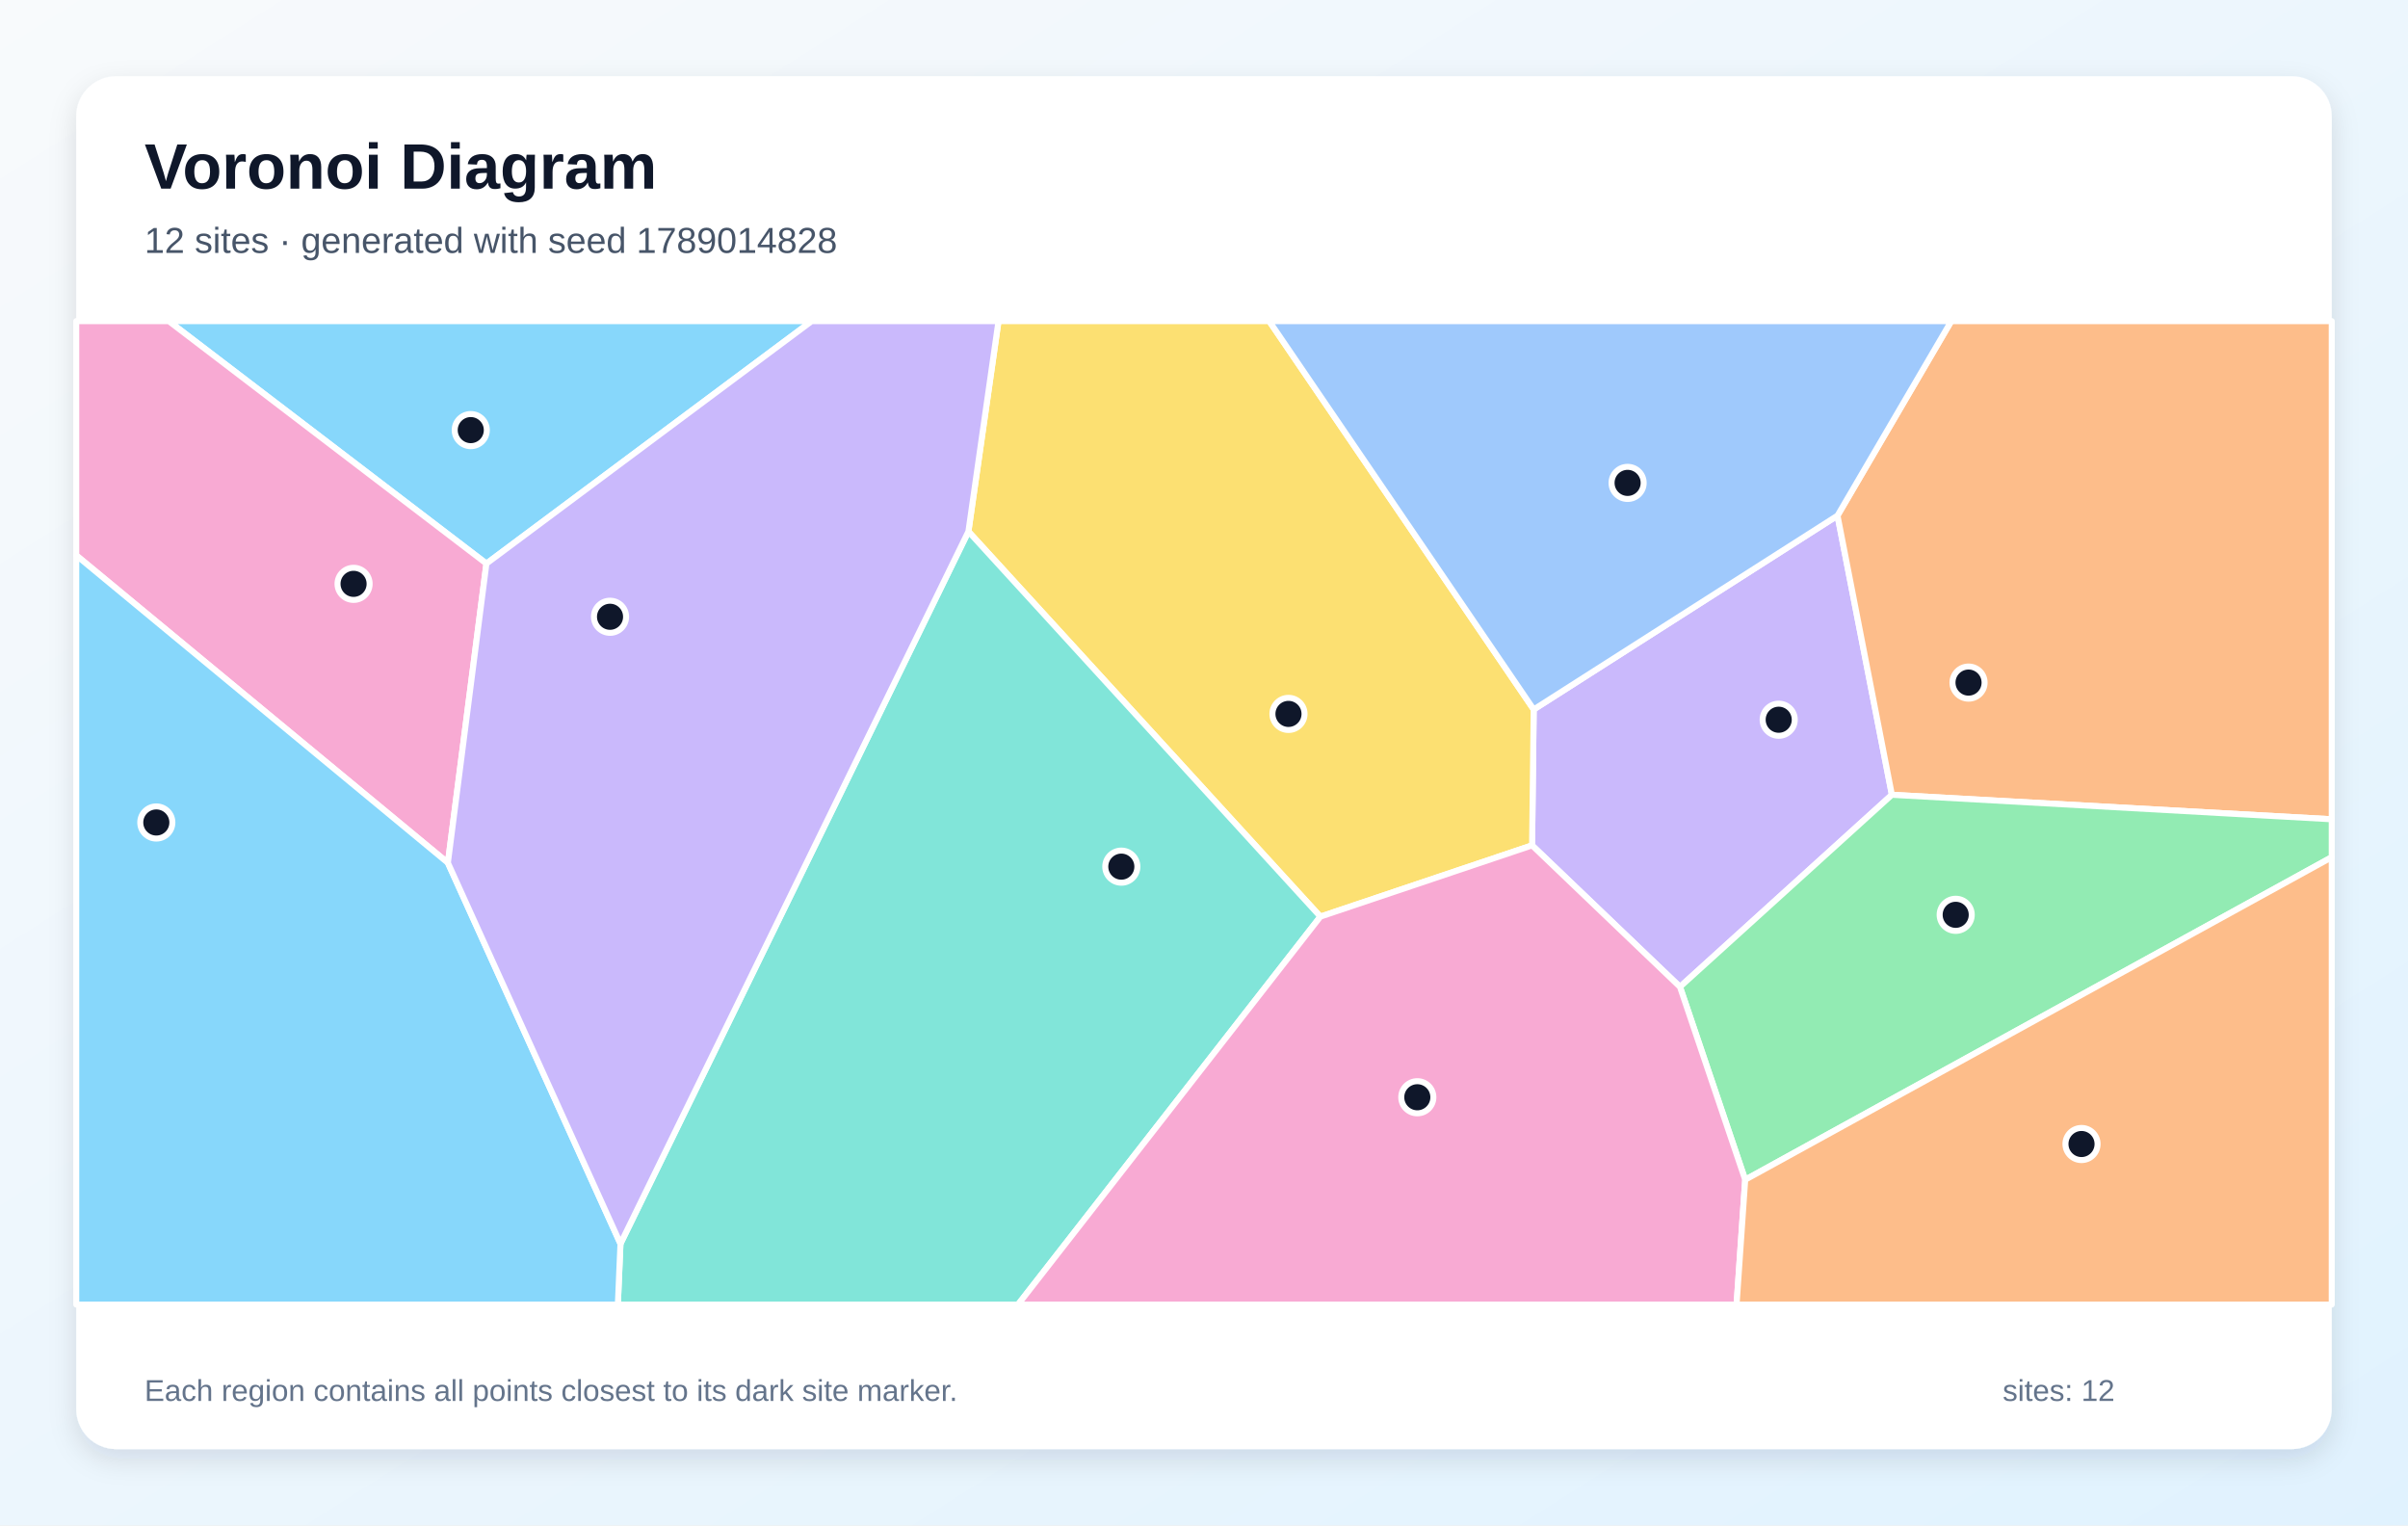
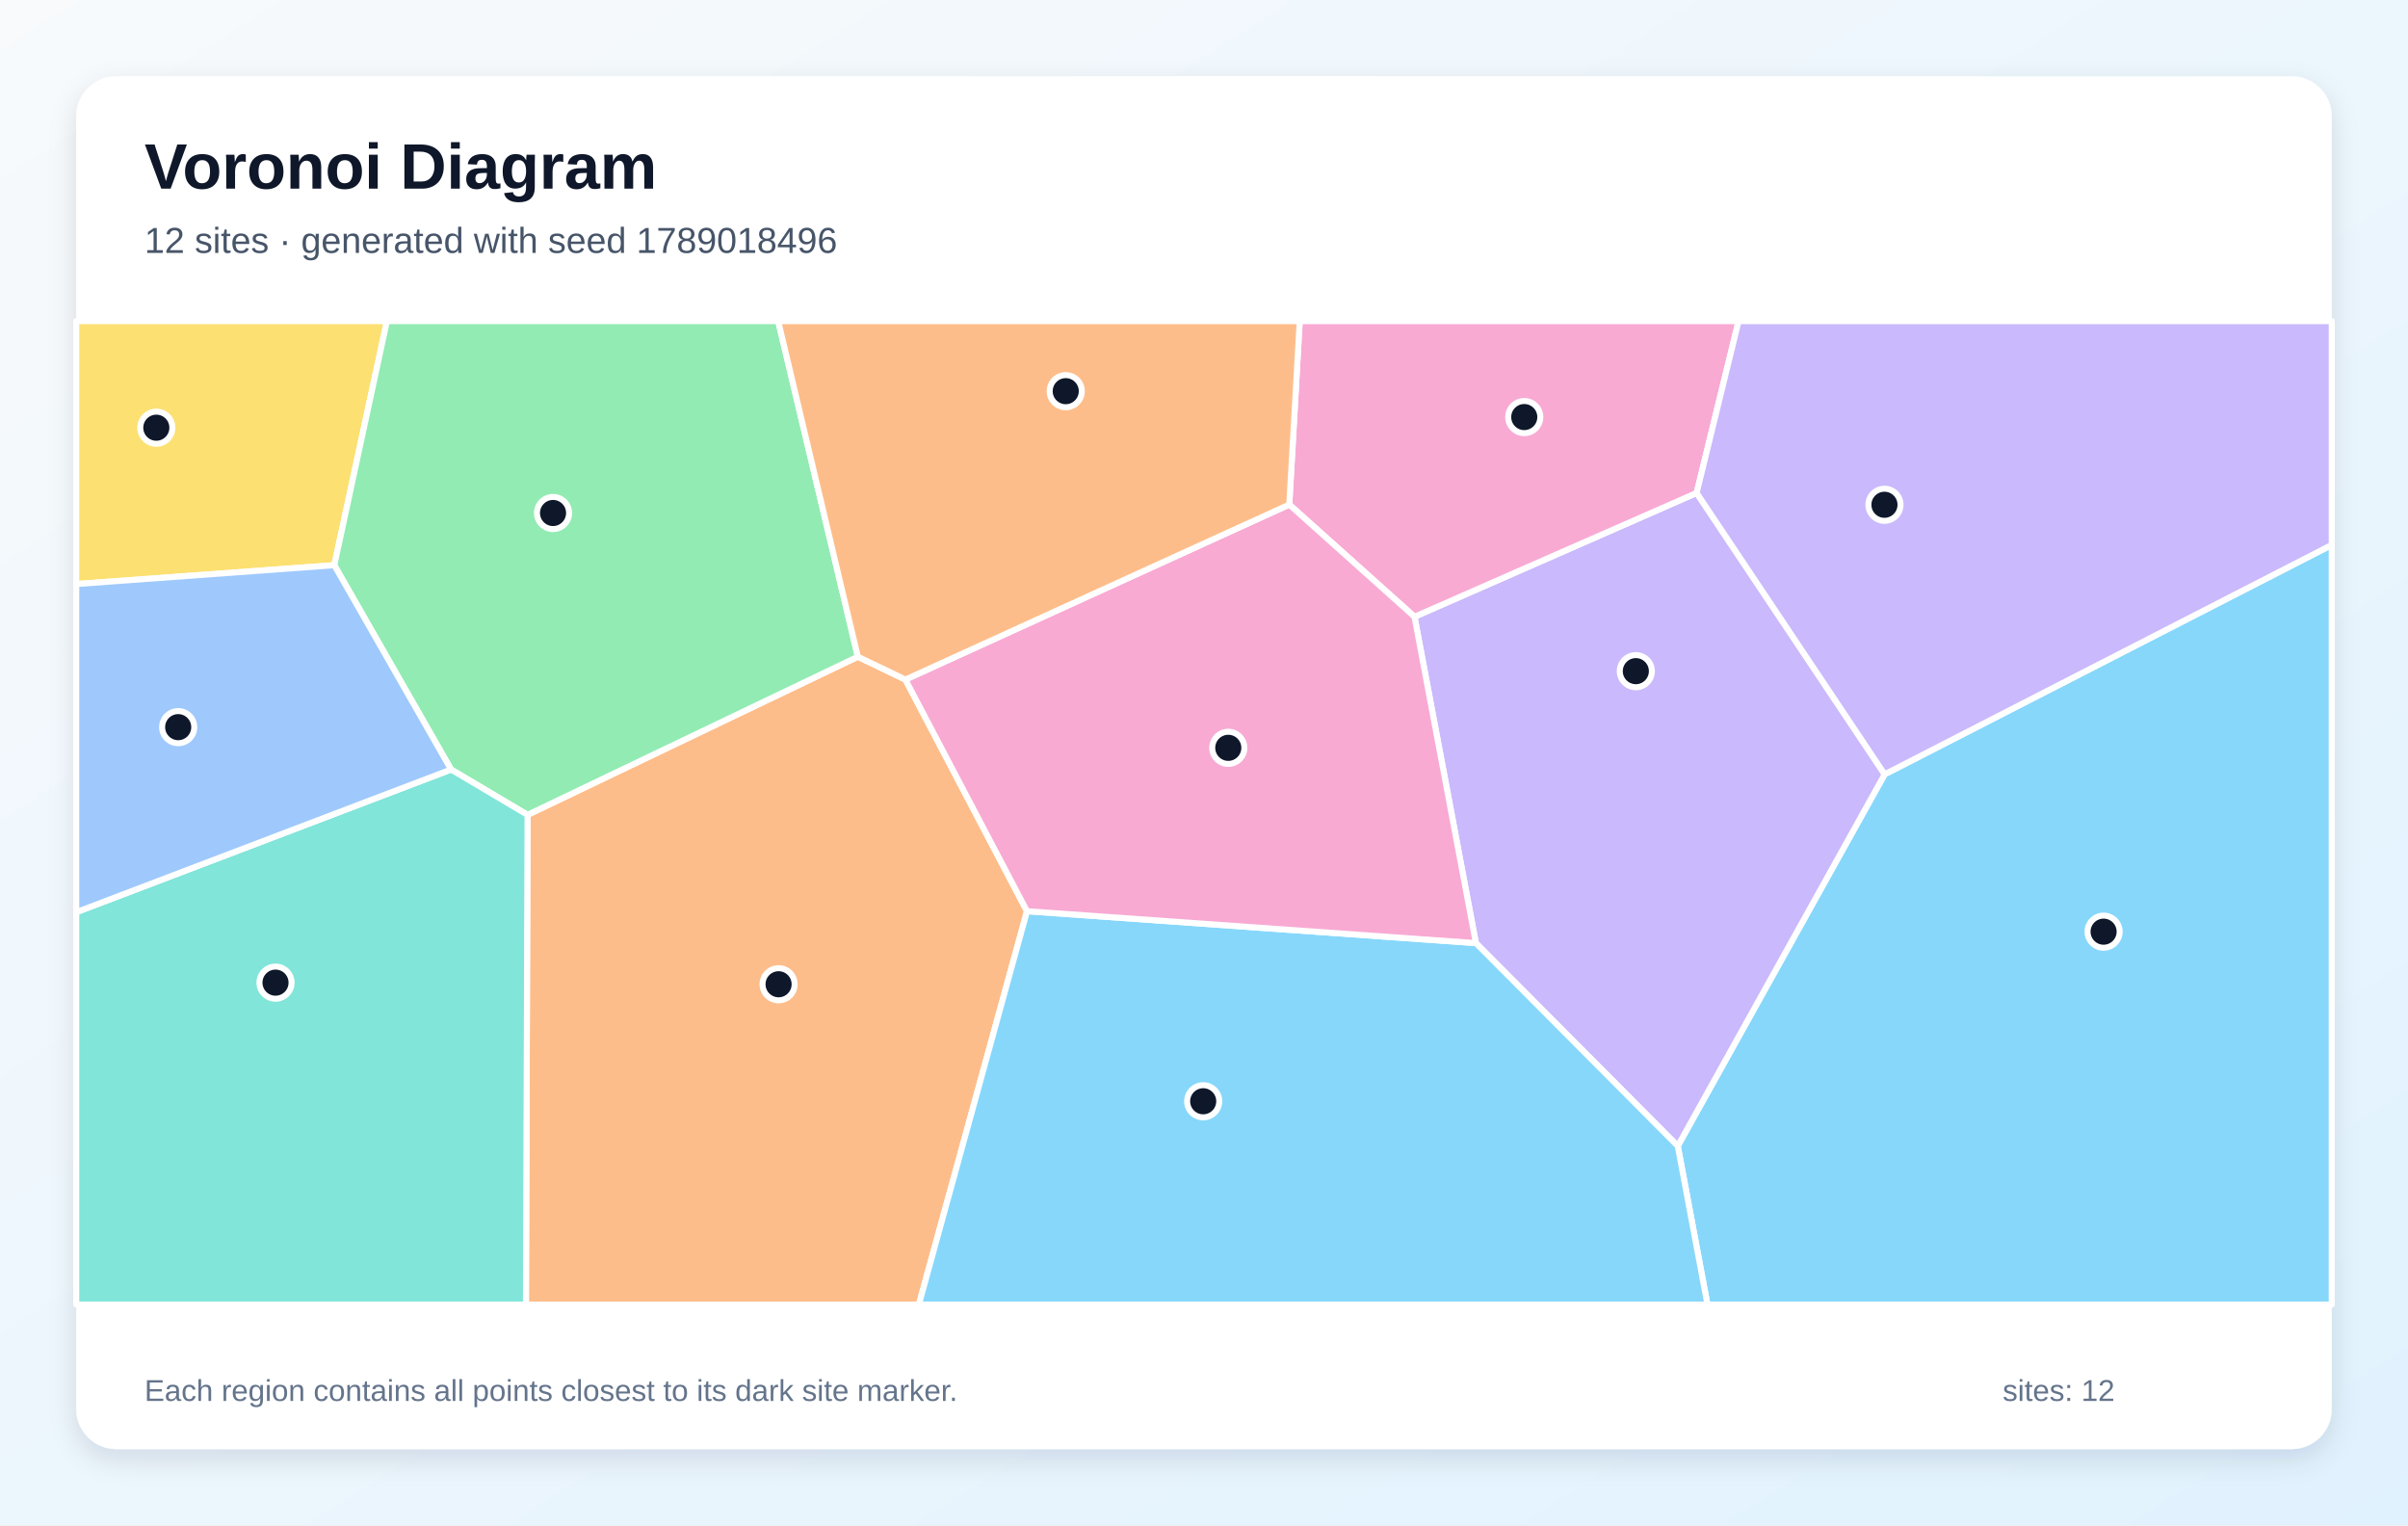
<svg xmlns="http://www.w3.org/2000/svg" width="1200" height="760" viewBox="0 0 1200 760" role="img" aria-labelledby="title description">
  <defs>
    <linearGradient id="background" x1="0" y1="0" x2="1" y2="1">
      <stop stop-color="#F8FAFC" />
      <stop offset="1" stop-color="#E0F2FE" />
    </linearGradient>
    <filter id="shadow" x="-10%" y="-10%" width="120%" height="120%">
      <feDropShadow dx="0" dy="5" stdDeviation="7" flood-color="#0F172A" flood-opacity=".12" />
    </filter>
  </defs>
  <rect width="1200" height="760" fill="url(#background)" />
  <rect x="38" y="38" width="1124" height="684" rx="20" fill="#FFFFFF" filter="url(#shadow)" />
  <g font-family="Arial, sans-serif">
    <text x="72" y="94" font-size="32" font-weight="700" fill="#0F172A">Voronoi Diagram</text>
-     <text x="72" y="126" font-size="18" fill="#475569">12 sites · generated with seed 1789014828</text>
+     <text x="72" y="126" font-size="18" fill="#475569">12 sites · generated with seed 1789018496</text>
  </g>
  <g stroke="#FFFFFF" stroke-width="3" stroke-linejoin="round">
-     <polygon points="242.4,280.8 84.1,160.0 404.5,160.0" fill="#38BDF8" fill-opacity="0.60" />
-     <polygon points="837.2,491.7 763.5,421.2 764.3,353.5 915.7,256.9 942.8,396.0" fill="#A78BFA" fill-opacity="0.60" />
-     <polygon points="223.2,429.9 38.0,276.7 38.0,160.0 84.1,160.0 242.4,280.8" fill="#F472B6" fill-opacity="0.60" />
-     <polygon points="942.8,396.0 915.7,256.9 972.4,160.0 1162.0,160.0 1162.0,408.2" fill="#FB923C" fill-opacity="0.60" />
-     <polygon points="658.0,456.7 482.6,264.8 497.6,160.0 632.5,160.0 764.3,353.5 763.5,421.2" fill="#FACC15" fill-opacity="0.60" />
-     <polygon points="869.7,587.8 837.2,491.7 942.8,396.0 1162.0,408.2 1162.0,427.1" fill="#4ADE80" fill-opacity="0.60" />
-     <polygon points="309.2,619.7 482.6,264.8 658.0,456.7 507.3,650.0 307.9,650.0" fill="#2DD4BF" fill-opacity="0.60" />
-     <polygon points="915.7,256.9 764.3,353.5 632.5,160.0 972.4,160.0" fill="#60A5FA" fill-opacity="0.60" />
-     <polygon points="38.0,276.7 223.2,429.9 309.2,619.7 307.9,650.0 38.0,650.0" fill="#38BDF8" fill-opacity="0.60" />
-     <polygon points="223.2,429.9 242.4,280.8 404.5,160.0 497.6,160.0 482.6,264.8 309.2,619.7" fill="#A78BFA" fill-opacity="0.60" />
-     <polygon points="658.0,456.7 763.5,421.2 837.2,491.7 869.7,587.8 865.4,650.0 507.3,650.0" fill="#F472B6" fill-opacity="0.60" />
-     <polygon points="869.7,587.8 1162.0,427.1 1162.0,650.0 865.4,650.0" fill="#FB923C" fill-opacity="0.60" />
+     <polygon points="836.1,571.0 939.2,385.8 1162.0,271.5 1162.0,650.0 850.9,650.0" fill="#38BDF8" fill-opacity="0.60" />
+     <polygon points="735.5,469.9 704.9,307.3 845.5,245.6 939.2,385.8 836.1,571.0" fill="#A78BFA" fill-opacity="0.60" />
+     <polygon points="845.5,245.6 704.9,307.3 642.5,251.4 647.7,160.0 866.4,160.0" fill="#F472B6" fill-opacity="0.60" />
+     <polygon points="262.9,406.0 427.5,327.2 451.2,338.6 511.8,454.0 457.9,650.0 262.1,650.0" fill="#FB923C" fill-opacity="0.60" />
+     <polygon points="166.6,281.6 38.0,291.0 38.0,160.0 192.8,160.0" fill="#FACC15" fill-opacity="0.60" />
+     <polygon points="427.5,327.2 262.9,406.0 224.8,383.4 166.6,281.6 192.8,160.0 387.8,160.0" fill="#4ADE80" fill-opacity="0.60" />
+     <polygon points="38.0,454.5 224.8,383.4 262.9,406.0 262.1,650.0 38.0,650.0" fill="#2DD4BF" fill-opacity="0.60" />
+     <polygon points="38.0,454.5 38.0,291.0 166.6,281.6 224.8,383.4" fill="#60A5FA" fill-opacity="0.60" />
+     <polygon points="511.8,454.0 735.5,469.9 836.1,571.0 850.9,650.0 457.9,650.0" fill="#38BDF8" fill-opacity="0.60" />
+     <polygon points="845.5,245.6 866.4,160.0 1162.0,160.0 1162.0,271.5 939.2,385.8" fill="#A78BFA" fill-opacity="0.60" />
+     <polygon points="511.8,454.0 451.2,338.6 642.5,251.4 704.9,307.3 735.5,469.9" fill="#F472B6" fill-opacity="0.60" />
+     <polygon points="451.2,338.6 427.5,327.2 387.8,160.0 647.7,160.0 642.5,251.4" fill="#FB923C" fill-opacity="0.60" />
  </g>
  <g>
-     <circle cx="234.6" cy="214.3" r="8" fill="#0F172A" stroke="#FFFFFF" stroke-width="3" />
-     <circle cx="886.4" cy="358.6" r="8" fill="#0F172A" stroke="#FFFFFF" stroke-width="3" />
-     <circle cx="176.2" cy="290.9" r="8" fill="#0F172A" stroke="#FFFFFF" stroke-width="3" />
-     <circle cx="981.0" cy="340.1" r="8" fill="#0F172A" stroke="#FFFFFF" stroke-width="3" />
-     <circle cx="642.1" cy="355.7" r="8" fill="#0F172A" stroke="#FFFFFF" stroke-width="3" />
-     <circle cx="974.6" cy="455.8" r="8" fill="#0F172A" stroke="#FFFFFF" stroke-width="3" />
-     <circle cx="558.8" cy="431.8" r="8" fill="#0F172A" stroke="#FFFFFF" stroke-width="3" />
-     <circle cx="811.1" cy="240.6" r="8" fill="#0F172A" stroke="#FFFFFF" stroke-width="3" />
-     <circle cx="77.9" cy="409.8" r="8" fill="#0F172A" stroke="#FFFFFF" stroke-width="3" />
-     <circle cx="304.0" cy="307.3" r="8" fill="#0F172A" stroke="#FFFFFF" stroke-width="3" />
-     <circle cx="706.3" cy="546.7" r="8" fill="#0F172A" stroke="#FFFFFF" stroke-width="3" />
-     <circle cx="1037.3" cy="570.0" r="8" fill="#0F172A" stroke="#FFFFFF" stroke-width="3" />
+     <circle cx="1048.3" cy="464.2" r="8" fill="#0F172A" stroke="#FFFFFF" stroke-width="3" />
+     <circle cx="815.2" cy="334.4" r="8" fill="#0F172A" stroke="#FFFFFF" stroke-width="3" />
+     <circle cx="759.6" cy="207.8" r="8" fill="#0F172A" stroke="#FFFFFF" stroke-width="3" />
+     <circle cx="388.0" cy="490.4" r="8" fill="#0F172A" stroke="#FFFFFF" stroke-width="3" />
+     <circle cx="77.9" cy="213.1" r="8" fill="#0F172A" stroke="#FFFFFF" stroke-width="3" />
+     <circle cx="275.6" cy="255.6" r="8" fill="#0F172A" stroke="#FFFFFF" stroke-width="3" />
+     <circle cx="137.3" cy="489.6" r="8" fill="#0F172A" stroke="#FFFFFF" stroke-width="3" />
+     <circle cx="88.8" cy="362.3" r="8" fill="#0F172A" stroke="#FFFFFF" stroke-width="3" />
+     <circle cx="599.6" cy="548.7" r="8" fill="#0F172A" stroke="#FFFFFF" stroke-width="3" />
+     <circle cx="939.1" cy="251.5" r="8" fill="#0F172A" stroke="#FFFFFF" stroke-width="3" />
+     <circle cx="612.1" cy="372.6" r="8" fill="#0F172A" stroke="#FFFFFF" stroke-width="3" />
+     <circle cx="531.1" cy="194.9" r="8" fill="#0F172A" stroke="#FFFFFF" stroke-width="3" />
  </g>
  <g font-family="Arial, sans-serif" font-size="15" fill="#64748B">
    <text x="72" y="698">Each region contains all points closest to its dark site marker.</text>
    <text x="998" y="698">sites: 12</text>
  </g>
</svg>
